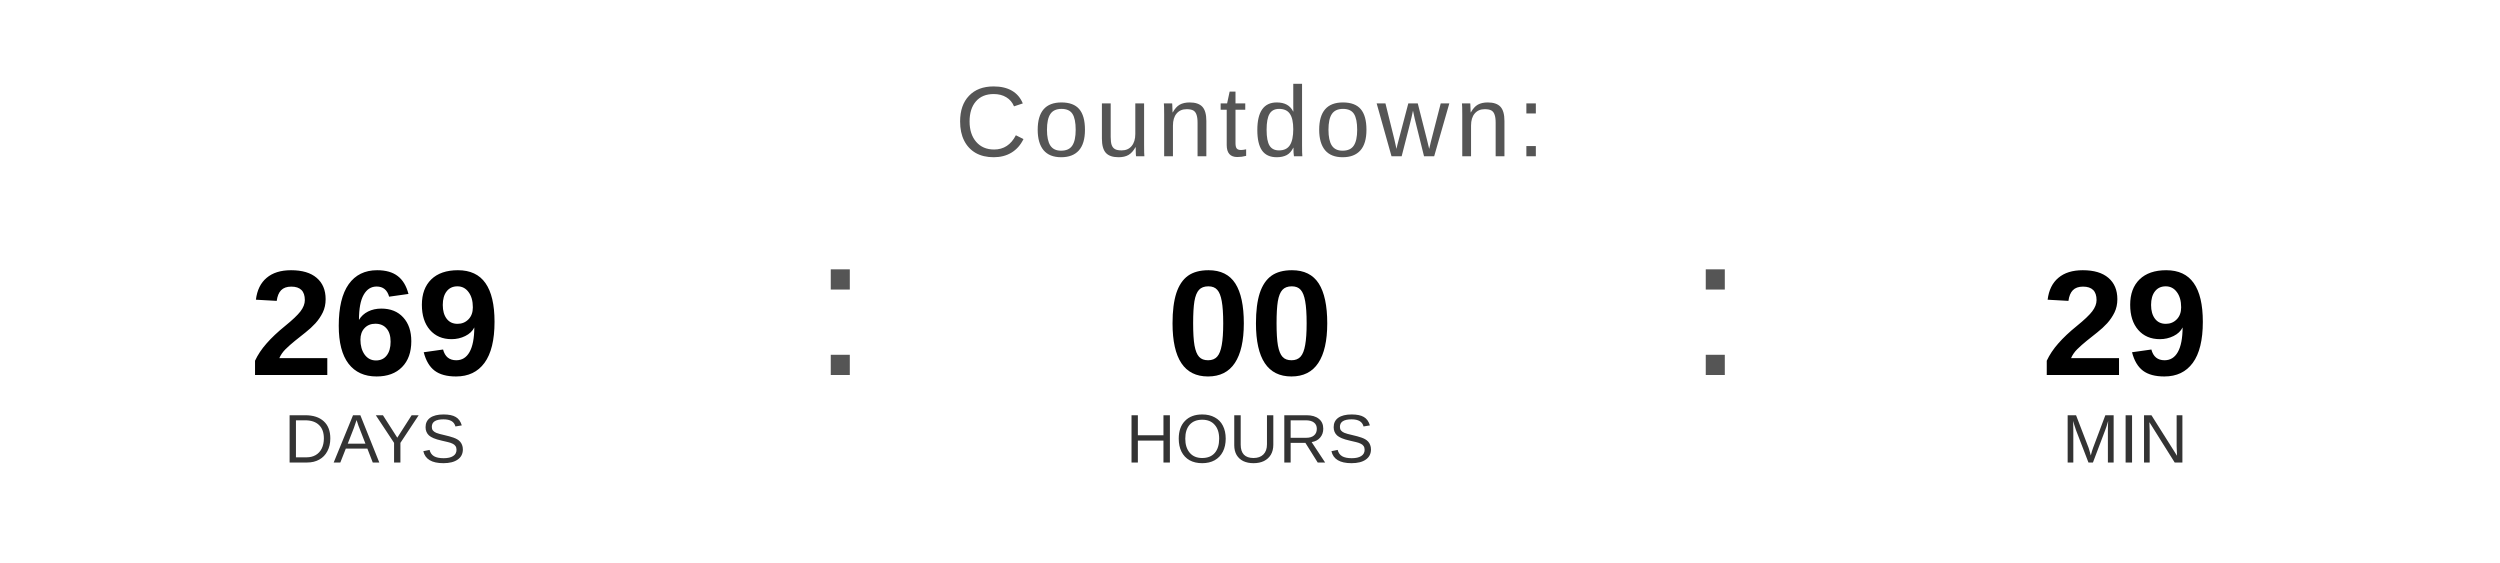
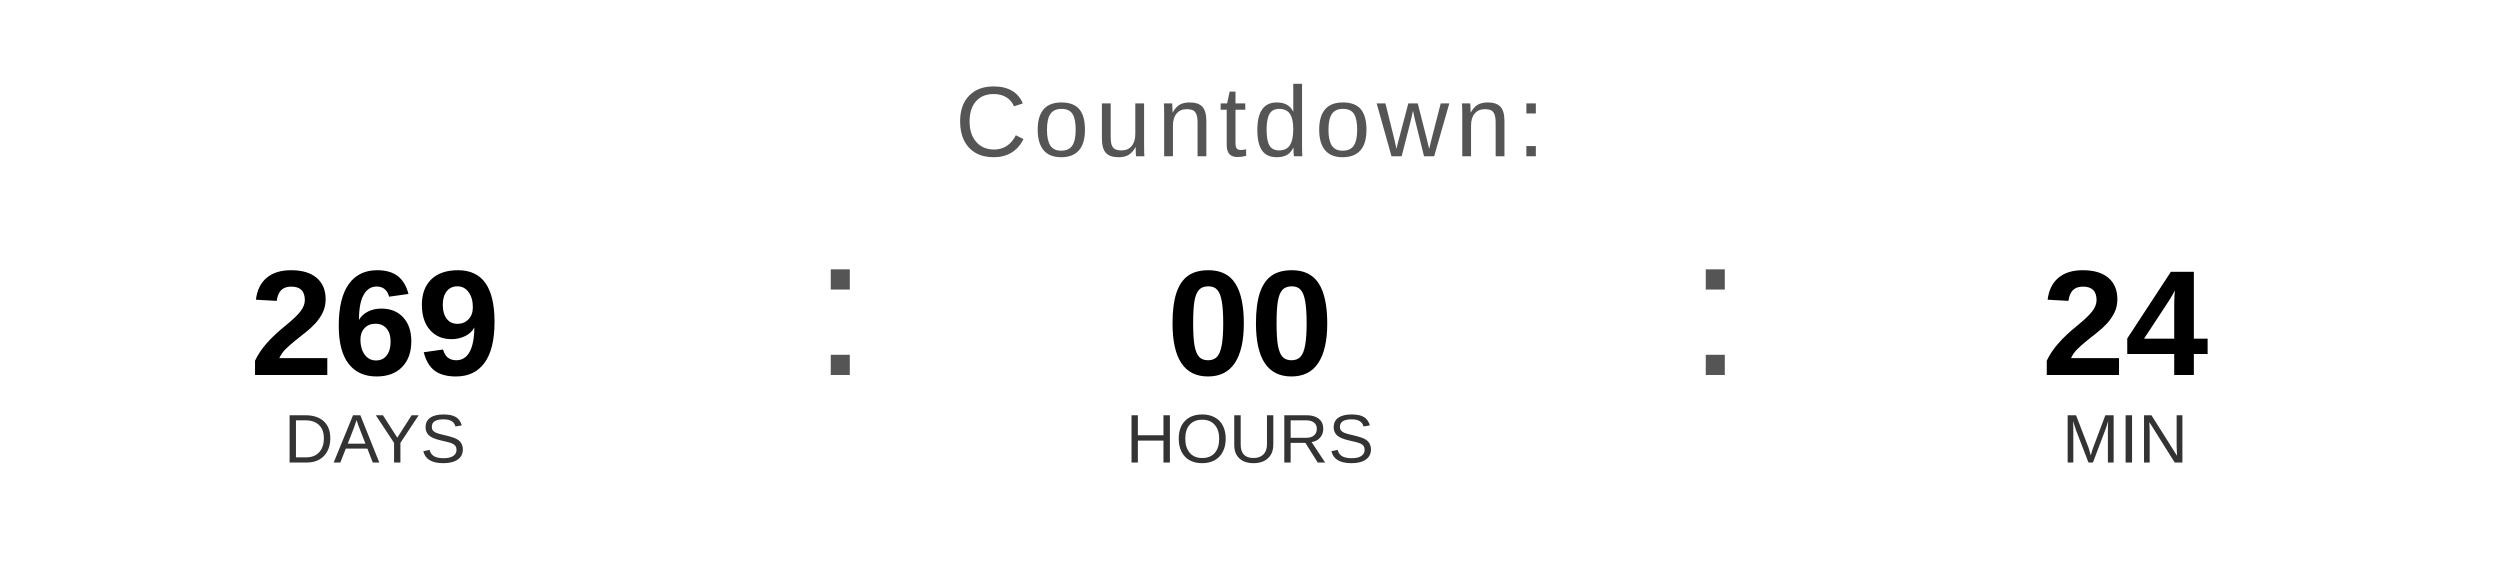
<svg xmlns="http://www.w3.org/2000/svg" width="400" height="90" viewBox="0 0 400 90">
  <text x="200" y="25" font-family="Arial, Helvetica, sans-serif" font-size="16" fill="#555555" text-anchor="middle" letter-spacing="1">
    Countdown:
  </text>
  <text x="60" y="60" font-family="Arial, Helvetica, sans-serif" font-size="24" font-weight="bold" fill="#000000" text-anchor="middle">269</text>
  <text x="60" y="74" font-family="Arial, Helvetica, sans-serif" font-size="11" fill="#333333" text-anchor="middle">DAYS</text>
  <text x="130" y="60" font-family="Arial, sans-serif" font-size="32" fill="#555555">:</text>
  <text x="200" y="60" font-family="Arial, Helvetica, sans-serif" font-size="24" font-weight="bold" fill="#000000" text-anchor="middle">00</text>
  <text x="200" y="74" font-family="Arial, Helvetica, sans-serif" font-size="11" fill="#333333" text-anchor="middle">HOURS</text>
  <text x="270" y="60" font-family="Arial, sans-serif" font-size="32" fill="#555555">:</text>
-   <text x="340" y="60" font-family="Arial, Helvetica, sans-serif" font-size="24" font-weight="bold" fill="#000000" text-anchor="middle">29</text>
+   <text x="340" y="60" font-family="Arial, Helvetica, sans-serif" font-size="24" font-weight="bold" fill="#000000" text-anchor="middle">24</text>
  <text x="340" y="74" font-family="Arial, Helvetica, sans-serif" font-size="11" fill="#333333" text-anchor="middle">MIN</text>
</svg>
